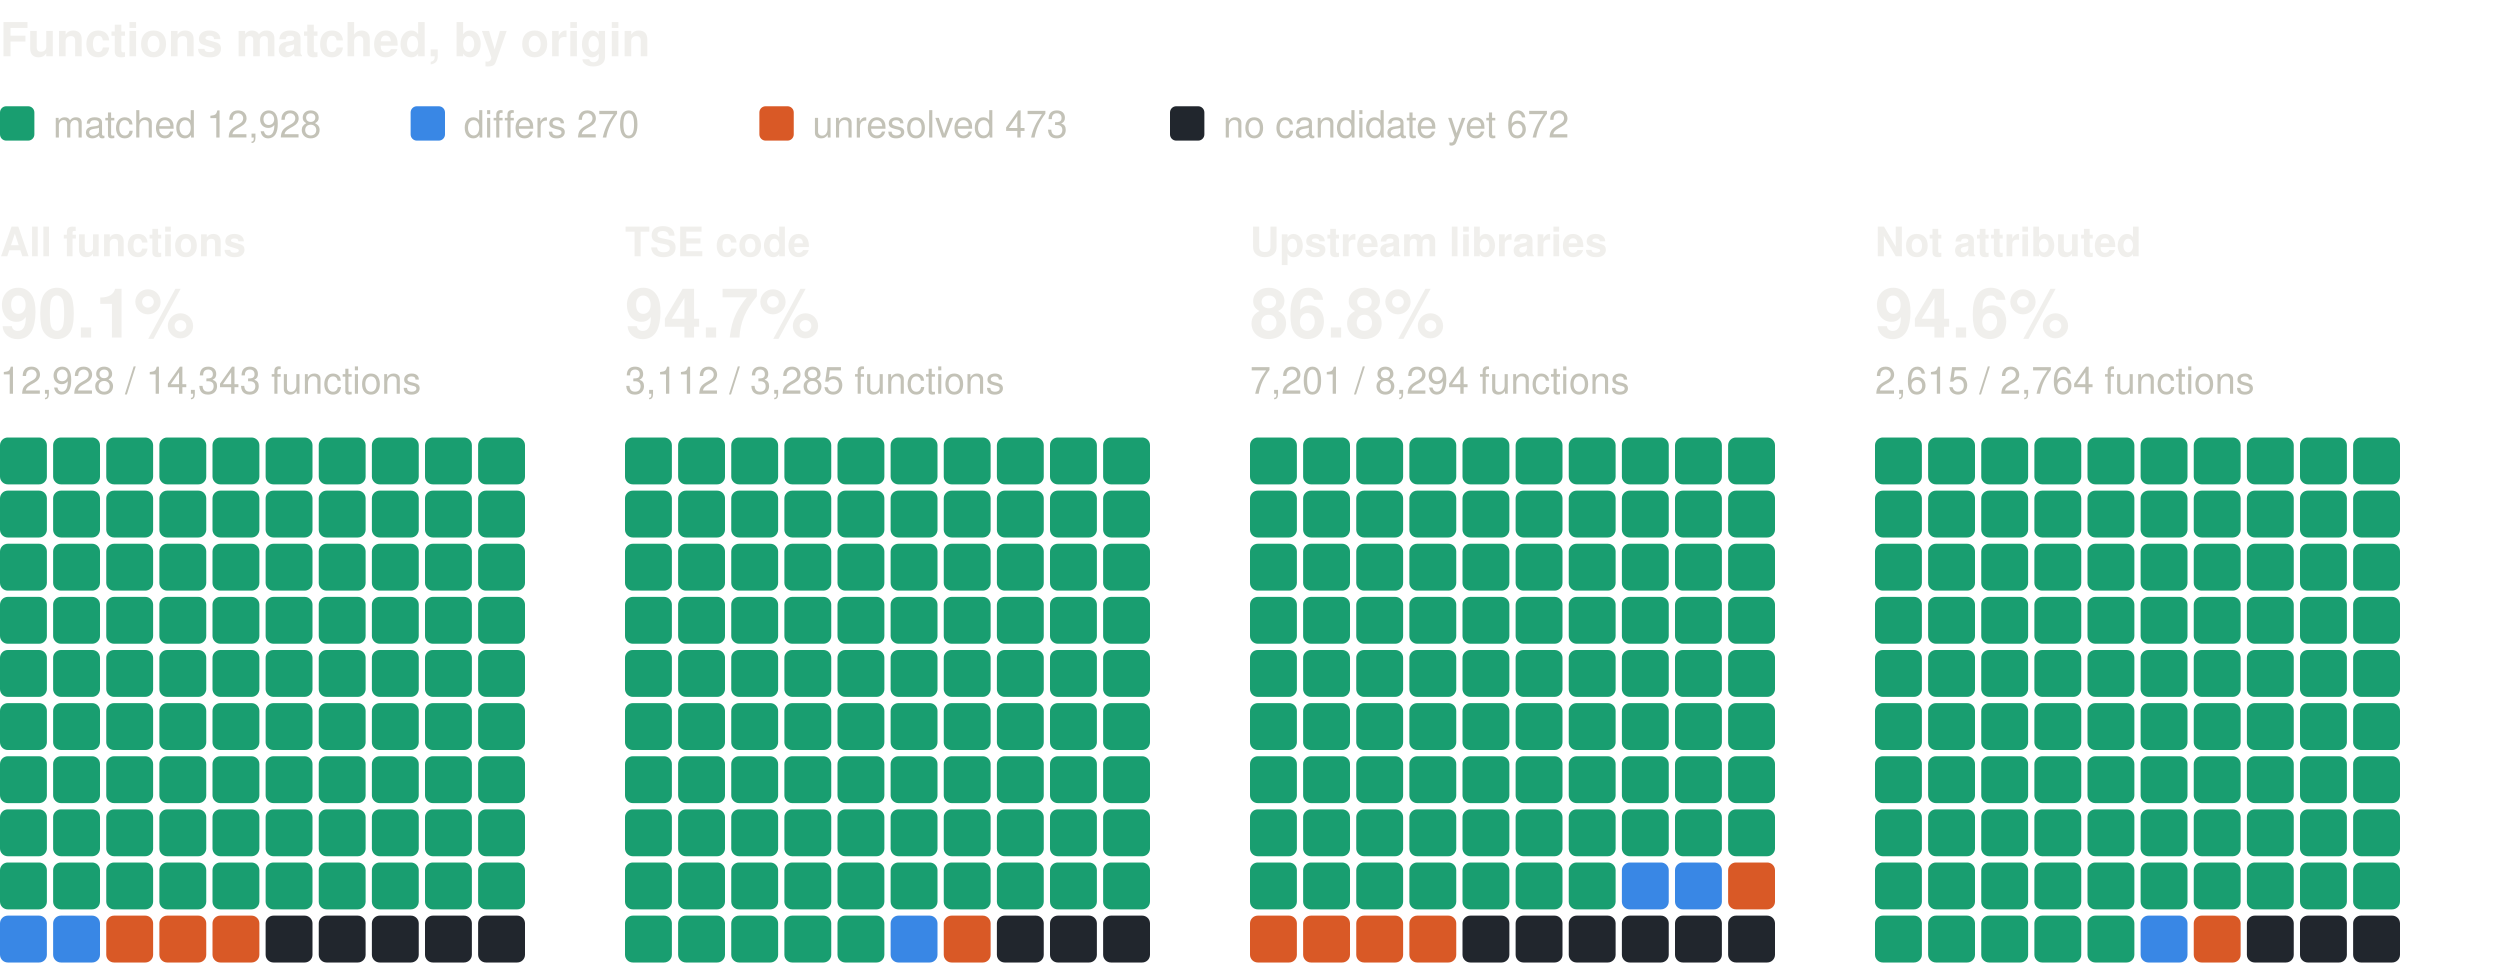
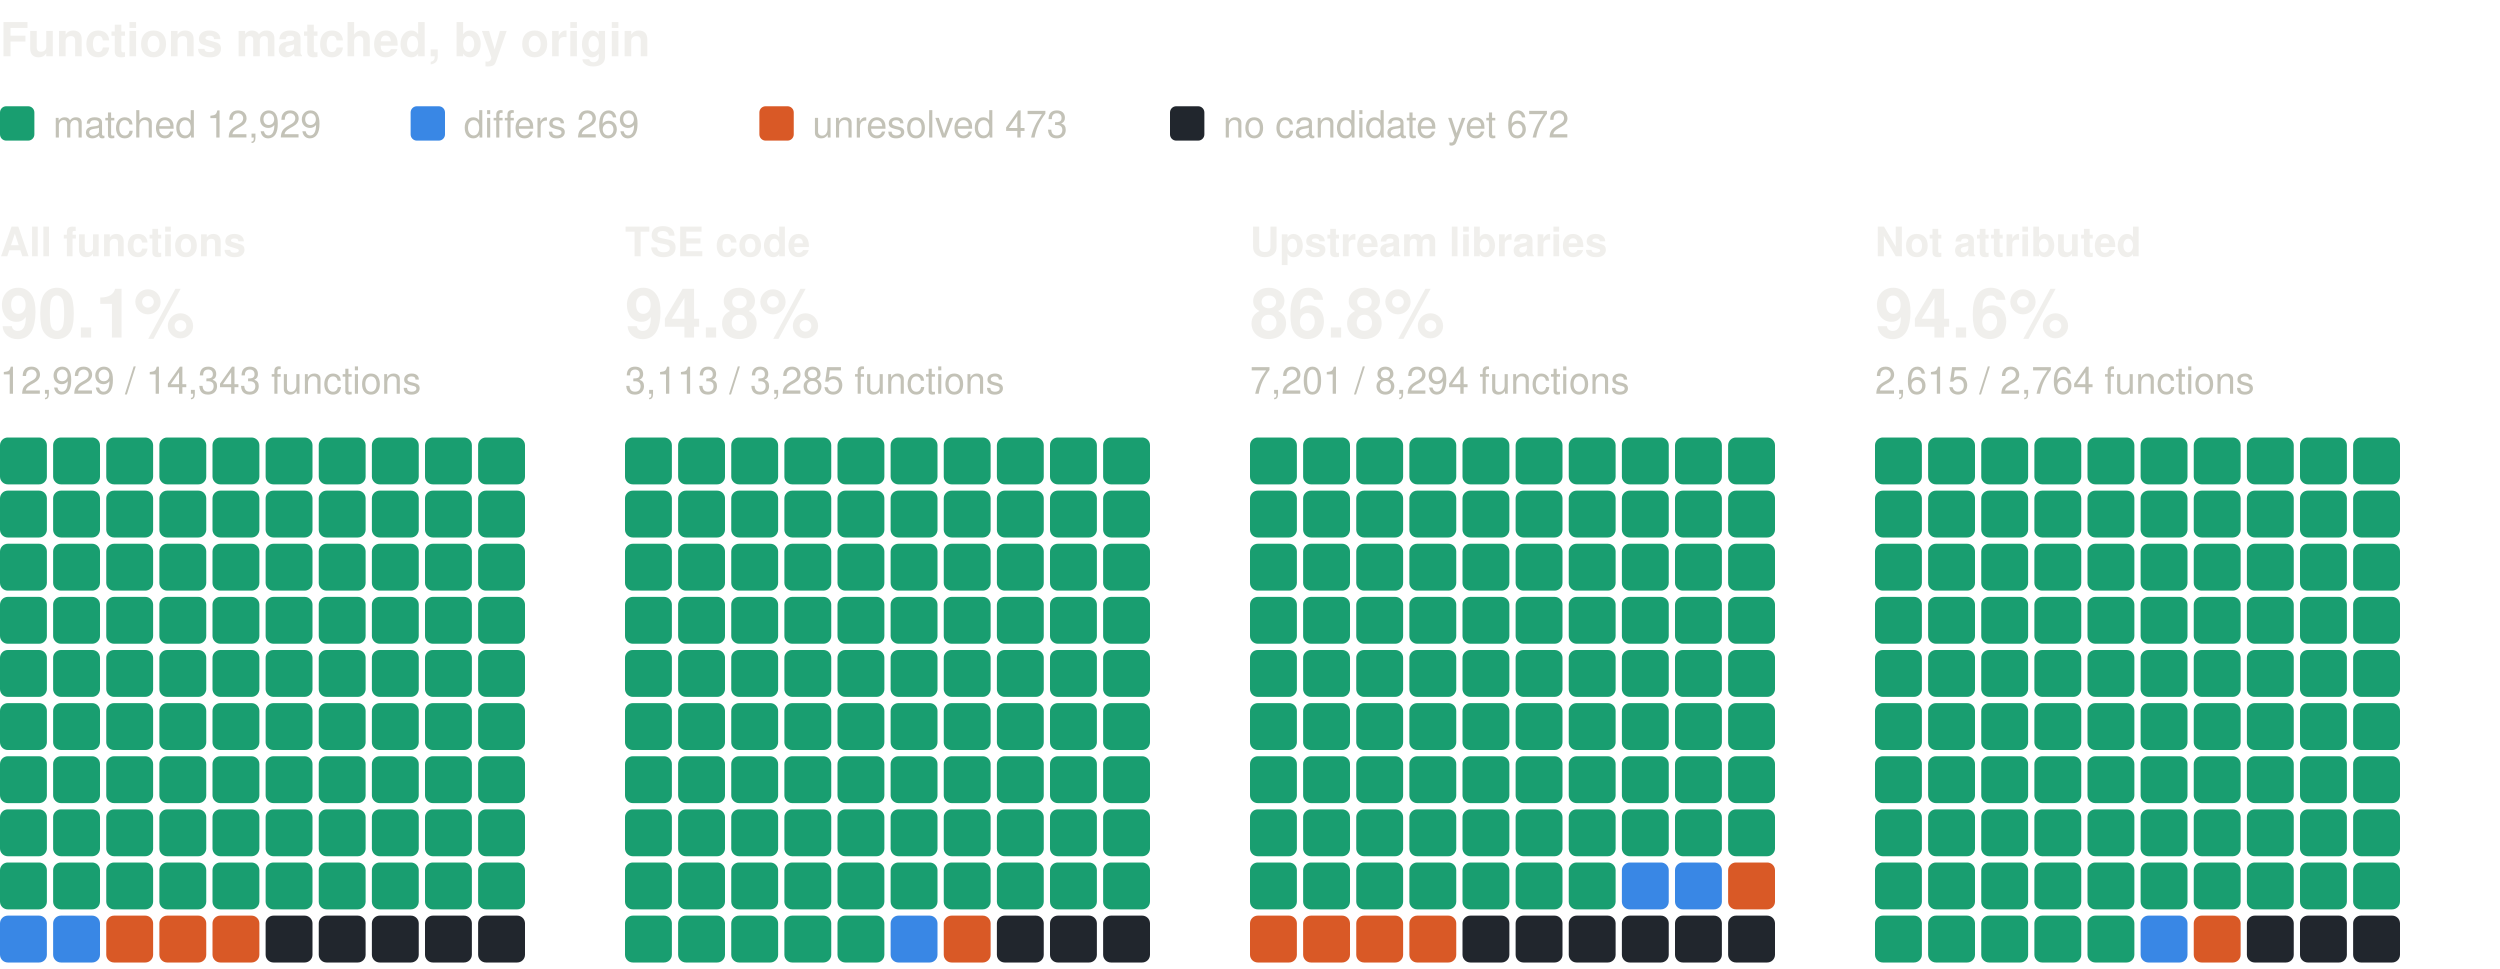
<svg xmlns="http://www.w3.org/2000/svg" width="800" height="310" viewBox="0 0 800 310" role="img" aria-label="Functions matched, by origin: one square per percent, coloured by verdict" font-family="system-ui, -apple-system, 'Segoe UI', Helvetica, Arial, sans-serif">
  <text x="0" y="18" font-size="15" fill="#f0efec" font-weight="600">Functions matched, by origin</text>
  <rect x="0" y="34" width="11" height="11" rx="2" fill="#199e70" />
-   <text x="17" y="44" font-size="12" fill="#c3c2b7">matched 12,928</text>
+   <text x="17" y="44" font-size="12" fill="#c3c2b7">matched 12,929</text>
  <rect x="131.4" y="34" width="11" height="11" rx="2" fill="#3987e5" />
-   <text x="148.4" y="44" font-size="12" fill="#c3c2b7">differs 270</text>
+   <text x="148.4" y="44" font-size="12" fill="#c3c2b7">differs 269</text>
  <rect x="243" y="34" width="11" height="11" rx="2" fill="#d95926" />
  <text x="260" y="44" font-size="12" fill="#c3c2b7">unresolved 473</text>
  <rect x="374.4" y="34" width="11" height="11" rx="2" fill="#21262d" />
  <text x="391.4" y="44" font-size="12" fill="#c3c2b7">no candidate yet 672</text>
  <text x="0" y="82" font-size="13" fill="#f0efec" font-weight="600">All functions</text>
  <text x="0" y="108" font-size="22" fill="#f0efec" font-weight="600">90.1%</text>
-   <text x="0" y="126" font-size="12" fill="#c3c2b7">12,928 / 14,343 functions</text>
+   <text x="0" y="126" font-size="12" fill="#c3c2b7">12,929 / 14,343 functions</text>
  <rect x="0" y="140" width="15" height="15" rx="2.5" fill="#199e70" />
  <rect x="17" y="140" width="15" height="15" rx="2.5" fill="#199e70" />
  <rect x="34" y="140" width="15" height="15" rx="2.5" fill="#199e70" />
  <rect x="51" y="140" width="15" height="15" rx="2.5" fill="#199e70" />
  <rect x="68" y="140" width="15" height="15" rx="2.5" fill="#199e70" />
  <rect x="85" y="140" width="15" height="15" rx="2.5" fill="#199e70" />
  <rect x="102" y="140" width="15" height="15" rx="2.5" fill="#199e70" />
  <rect x="119" y="140" width="15" height="15" rx="2.5" fill="#199e70" />
  <rect x="136" y="140" width="15" height="15" rx="2.5" fill="#199e70" />
  <rect x="153" y="140" width="15" height="15" rx="2.5" fill="#199e70" />
  <rect x="0" y="157" width="15" height="15" rx="2.5" fill="#199e70" />
  <rect x="17" y="157" width="15" height="15" rx="2.5" fill="#199e70" />
  <rect x="34" y="157" width="15" height="15" rx="2.5" fill="#199e70" />
  <rect x="51" y="157" width="15" height="15" rx="2.5" fill="#199e70" />
  <rect x="68" y="157" width="15" height="15" rx="2.5" fill="#199e70" />
  <rect x="85" y="157" width="15" height="15" rx="2.5" fill="#199e70" />
  <rect x="102" y="157" width="15" height="15" rx="2.5" fill="#199e70" />
  <rect x="119" y="157" width="15" height="15" rx="2.5" fill="#199e70" />
  <rect x="136" y="157" width="15" height="15" rx="2.5" fill="#199e70" />
  <rect x="153" y="157" width="15" height="15" rx="2.5" fill="#199e70" />
  <rect x="0" y="174" width="15" height="15" rx="2.5" fill="#199e70" />
  <rect x="17" y="174" width="15" height="15" rx="2.5" fill="#199e70" />
  <rect x="34" y="174" width="15" height="15" rx="2.5" fill="#199e70" />
  <rect x="51" y="174" width="15" height="15" rx="2.5" fill="#199e70" />
  <rect x="68" y="174" width="15" height="15" rx="2.5" fill="#199e70" />
  <rect x="85" y="174" width="15" height="15" rx="2.5" fill="#199e70" />
  <rect x="102" y="174" width="15" height="15" rx="2.5" fill="#199e70" />
  <rect x="119" y="174" width="15" height="15" rx="2.5" fill="#199e70" />
  <rect x="136" y="174" width="15" height="15" rx="2.5" fill="#199e70" />
  <rect x="153" y="174" width="15" height="15" rx="2.5" fill="#199e70" />
  <rect x="0" y="191" width="15" height="15" rx="2.5" fill="#199e70" />
  <rect x="17" y="191" width="15" height="15" rx="2.5" fill="#199e70" />
  <rect x="34" y="191" width="15" height="15" rx="2.5" fill="#199e70" />
  <rect x="51" y="191" width="15" height="15" rx="2.5" fill="#199e70" />
  <rect x="68" y="191" width="15" height="15" rx="2.5" fill="#199e70" />
  <rect x="85" y="191" width="15" height="15" rx="2.5" fill="#199e70" />
  <rect x="102" y="191" width="15" height="15" rx="2.5" fill="#199e70" />
  <rect x="119" y="191" width="15" height="15" rx="2.5" fill="#199e70" />
  <rect x="136" y="191" width="15" height="15" rx="2.5" fill="#199e70" />
  <rect x="153" y="191" width="15" height="15" rx="2.5" fill="#199e70" />
  <rect x="0" y="208" width="15" height="15" rx="2.5" fill="#199e70" />
  <rect x="17" y="208" width="15" height="15" rx="2.5" fill="#199e70" />
  <rect x="34" y="208" width="15" height="15" rx="2.5" fill="#199e70" />
  <rect x="51" y="208" width="15" height="15" rx="2.5" fill="#199e70" />
  <rect x="68" y="208" width="15" height="15" rx="2.5" fill="#199e70" />
  <rect x="85" y="208" width="15" height="15" rx="2.5" fill="#199e70" />
  <rect x="102" y="208" width="15" height="15" rx="2.5" fill="#199e70" />
  <rect x="119" y="208" width="15" height="15" rx="2.5" fill="#199e70" />
  <rect x="136" y="208" width="15" height="15" rx="2.5" fill="#199e70" />
  <rect x="153" y="208" width="15" height="15" rx="2.5" fill="#199e70" />
  <rect x="0" y="225" width="15" height="15" rx="2.5" fill="#199e70" />
  <rect x="17" y="225" width="15" height="15" rx="2.5" fill="#199e70" />
  <rect x="34" y="225" width="15" height="15" rx="2.5" fill="#199e70" />
  <rect x="51" y="225" width="15" height="15" rx="2.5" fill="#199e70" />
  <rect x="68" y="225" width="15" height="15" rx="2.5" fill="#199e70" />
  <rect x="85" y="225" width="15" height="15" rx="2.5" fill="#199e70" />
  <rect x="102" y="225" width="15" height="15" rx="2.5" fill="#199e70" />
  <rect x="119" y="225" width="15" height="15" rx="2.5" fill="#199e70" />
  <rect x="136" y="225" width="15" height="15" rx="2.5" fill="#199e70" />
  <rect x="153" y="225" width="15" height="15" rx="2.5" fill="#199e70" />
  <rect x="0" y="242" width="15" height="15" rx="2.5" fill="#199e70" />
  <rect x="17" y="242" width="15" height="15" rx="2.5" fill="#199e70" />
  <rect x="34" y="242" width="15" height="15" rx="2.5" fill="#199e70" />
  <rect x="51" y="242" width="15" height="15" rx="2.5" fill="#199e70" />
  <rect x="68" y="242" width="15" height="15" rx="2.5" fill="#199e70" />
  <rect x="85" y="242" width="15" height="15" rx="2.5" fill="#199e70" />
  <rect x="102" y="242" width="15" height="15" rx="2.5" fill="#199e70" />
  <rect x="119" y="242" width="15" height="15" rx="2.5" fill="#199e70" />
  <rect x="136" y="242" width="15" height="15" rx="2.5" fill="#199e70" />
  <rect x="153" y="242" width="15" height="15" rx="2.5" fill="#199e70" />
  <rect x="0" y="259" width="15" height="15" rx="2.5" fill="#199e70" />
  <rect x="17" y="259" width="15" height="15" rx="2.5" fill="#199e70" />
  <rect x="34" y="259" width="15" height="15" rx="2.5" fill="#199e70" />
  <rect x="51" y="259" width="15" height="15" rx="2.5" fill="#199e70" />
  <rect x="68" y="259" width="15" height="15" rx="2.5" fill="#199e70" />
  <rect x="85" y="259" width="15" height="15" rx="2.5" fill="#199e70" />
  <rect x="102" y="259" width="15" height="15" rx="2.5" fill="#199e70" />
  <rect x="119" y="259" width="15" height="15" rx="2.5" fill="#199e70" />
  <rect x="136" y="259" width="15" height="15" rx="2.5" fill="#199e70" />
  <rect x="153" y="259" width="15" height="15" rx="2.5" fill="#199e70" />
  <rect x="0" y="276" width="15" height="15" rx="2.5" fill="#199e70" />
  <rect x="17" y="276" width="15" height="15" rx="2.5" fill="#199e70" />
  <rect x="34" y="276" width="15" height="15" rx="2.5" fill="#199e70" />
  <rect x="51" y="276" width="15" height="15" rx="2.5" fill="#199e70" />
  <rect x="68" y="276" width="15" height="15" rx="2.5" fill="#199e70" />
  <rect x="85" y="276" width="15" height="15" rx="2.5" fill="#199e70" />
  <rect x="102" y="276" width="15" height="15" rx="2.5" fill="#199e70" />
  <rect x="119" y="276" width="15" height="15" rx="2.5" fill="#199e70" />
  <rect x="136" y="276" width="15" height="15" rx="2.5" fill="#199e70" />
  <rect x="153" y="276" width="15" height="15" rx="2.5" fill="#199e70" />
  <rect x="0" y="293" width="15" height="15" rx="2.5" fill="#3987e5" />
  <rect x="17" y="293" width="15" height="15" rx="2.5" fill="#3987e5" />
  <rect x="34" y="293" width="15" height="15" rx="2.5" fill="#d95926" />
  <rect x="51" y="293" width="15" height="15" rx="2.5" fill="#d95926" />
  <rect x="68" y="293" width="15" height="15" rx="2.5" fill="#d95926" />
  <rect x="85" y="293" width="15" height="15" rx="2.5" fill="#21262d" />
  <rect x="102" y="293" width="15" height="15" rx="2.5" fill="#21262d" />
  <rect x="119" y="293" width="15" height="15" rx="2.5" fill="#21262d" />
  <rect x="136" y="293" width="15" height="15" rx="2.5" fill="#21262d" />
  <rect x="153" y="293" width="15" height="15" rx="2.5" fill="#21262d" />
  <text x="200" y="82" font-size="13" fill="#f0efec" font-weight="600">TSE code</text>
-   <text x="200" y="108" font-size="22" fill="#f0efec" font-weight="600">94.7%</text>
-   <text x="200" y="126" font-size="12" fill="#c3c2b7">3,112 / 3,285 functions</text>
+   <text x="200" y="108" font-size="22" fill="#f0efec" font-weight="600">94.8%</text>
+   <text x="200" y="126" font-size="12" fill="#c3c2b7">3,113 / 3,285 functions</text>
  <rect x="200" y="140" width="15" height="15" rx="2.5" fill="#199e70" />
  <rect x="217" y="140" width="15" height="15" rx="2.5" fill="#199e70" />
  <rect x="234" y="140" width="15" height="15" rx="2.5" fill="#199e70" />
  <rect x="251" y="140" width="15" height="15" rx="2.5" fill="#199e70" />
  <rect x="268" y="140" width="15" height="15" rx="2.5" fill="#199e70" />
  <rect x="285" y="140" width="15" height="15" rx="2.5" fill="#199e70" />
  <rect x="302" y="140" width="15" height="15" rx="2.5" fill="#199e70" />
  <rect x="319" y="140" width="15" height="15" rx="2.5" fill="#199e70" />
  <rect x="336" y="140" width="15" height="15" rx="2.5" fill="#199e70" />
  <rect x="353" y="140" width="15" height="15" rx="2.5" fill="#199e70" />
  <rect x="200" y="157" width="15" height="15" rx="2.5" fill="#199e70" />
  <rect x="217" y="157" width="15" height="15" rx="2.5" fill="#199e70" />
  <rect x="234" y="157" width="15" height="15" rx="2.5" fill="#199e70" />
  <rect x="251" y="157" width="15" height="15" rx="2.5" fill="#199e70" />
  <rect x="268" y="157" width="15" height="15" rx="2.5" fill="#199e70" />
  <rect x="285" y="157" width="15" height="15" rx="2.5" fill="#199e70" />
  <rect x="302" y="157" width="15" height="15" rx="2.5" fill="#199e70" />
  <rect x="319" y="157" width="15" height="15" rx="2.5" fill="#199e70" />
  <rect x="336" y="157" width="15" height="15" rx="2.5" fill="#199e70" />
  <rect x="353" y="157" width="15" height="15" rx="2.5" fill="#199e70" />
  <rect x="200" y="174" width="15" height="15" rx="2.5" fill="#199e70" />
  <rect x="217" y="174" width="15" height="15" rx="2.5" fill="#199e70" />
  <rect x="234" y="174" width="15" height="15" rx="2.5" fill="#199e70" />
  <rect x="251" y="174" width="15" height="15" rx="2.5" fill="#199e70" />
  <rect x="268" y="174" width="15" height="15" rx="2.5" fill="#199e70" />
  <rect x="285" y="174" width="15" height="15" rx="2.5" fill="#199e70" />
  <rect x="302" y="174" width="15" height="15" rx="2.5" fill="#199e70" />
  <rect x="319" y="174" width="15" height="15" rx="2.5" fill="#199e70" />
  <rect x="336" y="174" width="15" height="15" rx="2.5" fill="#199e70" />
  <rect x="353" y="174" width="15" height="15" rx="2.5" fill="#199e70" />
  <rect x="200" y="191" width="15" height="15" rx="2.5" fill="#199e70" />
  <rect x="217" y="191" width="15" height="15" rx="2.5" fill="#199e70" />
  <rect x="234" y="191" width="15" height="15" rx="2.5" fill="#199e70" />
  <rect x="251" y="191" width="15" height="15" rx="2.5" fill="#199e70" />
  <rect x="268" y="191" width="15" height="15" rx="2.5" fill="#199e70" />
  <rect x="285" y="191" width="15" height="15" rx="2.5" fill="#199e70" />
  <rect x="302" y="191" width="15" height="15" rx="2.5" fill="#199e70" />
  <rect x="319" y="191" width="15" height="15" rx="2.5" fill="#199e70" />
  <rect x="336" y="191" width="15" height="15" rx="2.5" fill="#199e70" />
  <rect x="353" y="191" width="15" height="15" rx="2.5" fill="#199e70" />
  <rect x="200" y="208" width="15" height="15" rx="2.5" fill="#199e70" />
  <rect x="217" y="208" width="15" height="15" rx="2.5" fill="#199e70" />
  <rect x="234" y="208" width="15" height="15" rx="2.5" fill="#199e70" />
  <rect x="251" y="208" width="15" height="15" rx="2.5" fill="#199e70" />
  <rect x="268" y="208" width="15" height="15" rx="2.5" fill="#199e70" />
  <rect x="285" y="208" width="15" height="15" rx="2.5" fill="#199e70" />
  <rect x="302" y="208" width="15" height="15" rx="2.5" fill="#199e70" />
  <rect x="319" y="208" width="15" height="15" rx="2.5" fill="#199e70" />
  <rect x="336" y="208" width="15" height="15" rx="2.5" fill="#199e70" />
  <rect x="353" y="208" width="15" height="15" rx="2.5" fill="#199e70" />
  <rect x="200" y="225" width="15" height="15" rx="2.5" fill="#199e70" />
  <rect x="217" y="225" width="15" height="15" rx="2.5" fill="#199e70" />
  <rect x="234" y="225" width="15" height="15" rx="2.5" fill="#199e70" />
  <rect x="251" y="225" width="15" height="15" rx="2.5" fill="#199e70" />
  <rect x="268" y="225" width="15" height="15" rx="2.5" fill="#199e70" />
  <rect x="285" y="225" width="15" height="15" rx="2.5" fill="#199e70" />
  <rect x="302" y="225" width="15" height="15" rx="2.5" fill="#199e70" />
  <rect x="319" y="225" width="15" height="15" rx="2.5" fill="#199e70" />
  <rect x="336" y="225" width="15" height="15" rx="2.5" fill="#199e70" />
  <rect x="353" y="225" width="15" height="15" rx="2.5" fill="#199e70" />
  <rect x="200" y="242" width="15" height="15" rx="2.5" fill="#199e70" />
  <rect x="217" y="242" width="15" height="15" rx="2.5" fill="#199e70" />
  <rect x="234" y="242" width="15" height="15" rx="2.5" fill="#199e70" />
  <rect x="251" y="242" width="15" height="15" rx="2.5" fill="#199e70" />
  <rect x="268" y="242" width="15" height="15" rx="2.5" fill="#199e70" />
  <rect x="285" y="242" width="15" height="15" rx="2.5" fill="#199e70" />
  <rect x="302" y="242" width="15" height="15" rx="2.5" fill="#199e70" />
  <rect x="319" y="242" width="15" height="15" rx="2.5" fill="#199e70" />
  <rect x="336" y="242" width="15" height="15" rx="2.5" fill="#199e70" />
  <rect x="353" y="242" width="15" height="15" rx="2.5" fill="#199e70" />
  <rect x="200" y="259" width="15" height="15" rx="2.5" fill="#199e70" />
  <rect x="217" y="259" width="15" height="15" rx="2.5" fill="#199e70" />
  <rect x="234" y="259" width="15" height="15" rx="2.5" fill="#199e70" />
  <rect x="251" y="259" width="15" height="15" rx="2.5" fill="#199e70" />
  <rect x="268" y="259" width="15" height="15" rx="2.5" fill="#199e70" />
  <rect x="285" y="259" width="15" height="15" rx="2.5" fill="#199e70" />
  <rect x="302" y="259" width="15" height="15" rx="2.5" fill="#199e70" />
  <rect x="319" y="259" width="15" height="15" rx="2.5" fill="#199e70" />
  <rect x="336" y="259" width="15" height="15" rx="2.5" fill="#199e70" />
  <rect x="353" y="259" width="15" height="15" rx="2.5" fill="#199e70" />
  <rect x="200" y="276" width="15" height="15" rx="2.5" fill="#199e70" />
  <rect x="217" y="276" width="15" height="15" rx="2.5" fill="#199e70" />
  <rect x="234" y="276" width="15" height="15" rx="2.5" fill="#199e70" />
  <rect x="251" y="276" width="15" height="15" rx="2.5" fill="#199e70" />
  <rect x="268" y="276" width="15" height="15" rx="2.5" fill="#199e70" />
  <rect x="285" y="276" width="15" height="15" rx="2.5" fill="#199e70" />
  <rect x="302" y="276" width="15" height="15" rx="2.5" fill="#199e70" />
  <rect x="319" y="276" width="15" height="15" rx="2.5" fill="#199e70" />
  <rect x="336" y="276" width="15" height="15" rx="2.5" fill="#199e70" />
  <rect x="353" y="276" width="15" height="15" rx="2.5" fill="#199e70" />
  <rect x="200" y="293" width="15" height="15" rx="2.5" fill="#199e70" />
  <rect x="217" y="293" width="15" height="15" rx="2.5" fill="#199e70" />
  <rect x="234" y="293" width="15" height="15" rx="2.5" fill="#199e70" />
  <rect x="251" y="293" width="15" height="15" rx="2.5" fill="#199e70" />
  <rect x="268" y="293" width="15" height="15" rx="2.5" fill="#199e70" />
  <rect x="285" y="293" width="15" height="15" rx="2.5" fill="#3987e5" />
  <rect x="302" y="293" width="15" height="15" rx="2.5" fill="#d95926" />
  <rect x="319" y="293" width="15" height="15" rx="2.5" fill="#21262d" />
  <rect x="336" y="293" width="15" height="15" rx="2.5" fill="#21262d" />
  <rect x="353" y="293" width="15" height="15" rx="2.5" fill="#21262d" />
  <text x="400" y="82" font-size="13" fill="#f0efec" font-weight="600">Upstream libraries</text>
  <text x="400" y="108" font-size="22" fill="#f0efec" font-weight="600">86.8%</text>
  <text x="400" y="126" font-size="12" fill="#c3c2b7">7,201 / 8,294 functions</text>
  <rect x="400" y="140" width="15" height="15" rx="2.5" fill="#199e70" />
  <rect x="417" y="140" width="15" height="15" rx="2.5" fill="#199e70" />
  <rect x="434" y="140" width="15" height="15" rx="2.5" fill="#199e70" />
  <rect x="451" y="140" width="15" height="15" rx="2.5" fill="#199e70" />
  <rect x="468" y="140" width="15" height="15" rx="2.5" fill="#199e70" />
  <rect x="485" y="140" width="15" height="15" rx="2.5" fill="#199e70" />
  <rect x="502" y="140" width="15" height="15" rx="2.5" fill="#199e70" />
  <rect x="519" y="140" width="15" height="15" rx="2.5" fill="#199e70" />
  <rect x="536" y="140" width="15" height="15" rx="2.5" fill="#199e70" />
  <rect x="553" y="140" width="15" height="15" rx="2.5" fill="#199e70" />
  <rect x="400" y="157" width="15" height="15" rx="2.5" fill="#199e70" />
  <rect x="417" y="157" width="15" height="15" rx="2.5" fill="#199e70" />
  <rect x="434" y="157" width="15" height="15" rx="2.5" fill="#199e70" />
  <rect x="451" y="157" width="15" height="15" rx="2.5" fill="#199e70" />
  <rect x="468" y="157" width="15" height="15" rx="2.5" fill="#199e70" />
  <rect x="485" y="157" width="15" height="15" rx="2.5" fill="#199e70" />
  <rect x="502" y="157" width="15" height="15" rx="2.5" fill="#199e70" />
  <rect x="519" y="157" width="15" height="15" rx="2.5" fill="#199e70" />
  <rect x="536" y="157" width="15" height="15" rx="2.5" fill="#199e70" />
  <rect x="553" y="157" width="15" height="15" rx="2.5" fill="#199e70" />
  <rect x="400" y="174" width="15" height="15" rx="2.5" fill="#199e70" />
  <rect x="417" y="174" width="15" height="15" rx="2.5" fill="#199e70" />
  <rect x="434" y="174" width="15" height="15" rx="2.5" fill="#199e70" />
  <rect x="451" y="174" width="15" height="15" rx="2.5" fill="#199e70" />
  <rect x="468" y="174" width="15" height="15" rx="2.5" fill="#199e70" />
  <rect x="485" y="174" width="15" height="15" rx="2.5" fill="#199e70" />
  <rect x="502" y="174" width="15" height="15" rx="2.5" fill="#199e70" />
  <rect x="519" y="174" width="15" height="15" rx="2.5" fill="#199e70" />
  <rect x="536" y="174" width="15" height="15" rx="2.5" fill="#199e70" />
  <rect x="553" y="174" width="15" height="15" rx="2.5" fill="#199e70" />
  <rect x="400" y="191" width="15" height="15" rx="2.5" fill="#199e70" />
  <rect x="417" y="191" width="15" height="15" rx="2.5" fill="#199e70" />
  <rect x="434" y="191" width="15" height="15" rx="2.5" fill="#199e70" />
  <rect x="451" y="191" width="15" height="15" rx="2.5" fill="#199e70" />
  <rect x="468" y="191" width="15" height="15" rx="2.5" fill="#199e70" />
  <rect x="485" y="191" width="15" height="15" rx="2.5" fill="#199e70" />
  <rect x="502" y="191" width="15" height="15" rx="2.5" fill="#199e70" />
  <rect x="519" y="191" width="15" height="15" rx="2.5" fill="#199e70" />
  <rect x="536" y="191" width="15" height="15" rx="2.5" fill="#199e70" />
  <rect x="553" y="191" width="15" height="15" rx="2.5" fill="#199e70" />
  <rect x="400" y="208" width="15" height="15" rx="2.5" fill="#199e70" />
  <rect x="417" y="208" width="15" height="15" rx="2.5" fill="#199e70" />
  <rect x="434" y="208" width="15" height="15" rx="2.5" fill="#199e70" />
  <rect x="451" y="208" width="15" height="15" rx="2.5" fill="#199e70" />
  <rect x="468" y="208" width="15" height="15" rx="2.5" fill="#199e70" />
  <rect x="485" y="208" width="15" height="15" rx="2.5" fill="#199e70" />
  <rect x="502" y="208" width="15" height="15" rx="2.5" fill="#199e70" />
  <rect x="519" y="208" width="15" height="15" rx="2.5" fill="#199e70" />
  <rect x="536" y="208" width="15" height="15" rx="2.5" fill="#199e70" />
  <rect x="553" y="208" width="15" height="15" rx="2.5" fill="#199e70" />
  <rect x="400" y="225" width="15" height="15" rx="2.5" fill="#199e70" />
  <rect x="417" y="225" width="15" height="15" rx="2.5" fill="#199e70" />
  <rect x="434" y="225" width="15" height="15" rx="2.5" fill="#199e70" />
  <rect x="451" y="225" width="15" height="15" rx="2.5" fill="#199e70" />
  <rect x="468" y="225" width="15" height="15" rx="2.5" fill="#199e70" />
  <rect x="485" y="225" width="15" height="15" rx="2.5" fill="#199e70" />
  <rect x="502" y="225" width="15" height="15" rx="2.5" fill="#199e70" />
  <rect x="519" y="225" width="15" height="15" rx="2.5" fill="#199e70" />
  <rect x="536" y="225" width="15" height="15" rx="2.5" fill="#199e70" />
  <rect x="553" y="225" width="15" height="15" rx="2.5" fill="#199e70" />
  <rect x="400" y="242" width="15" height="15" rx="2.5" fill="#199e70" />
  <rect x="417" y="242" width="15" height="15" rx="2.5" fill="#199e70" />
  <rect x="434" y="242" width="15" height="15" rx="2.5" fill="#199e70" />
  <rect x="451" y="242" width="15" height="15" rx="2.5" fill="#199e70" />
  <rect x="468" y="242" width="15" height="15" rx="2.5" fill="#199e70" />
  <rect x="485" y="242" width="15" height="15" rx="2.5" fill="#199e70" />
  <rect x="502" y="242" width="15" height="15" rx="2.5" fill="#199e70" />
  <rect x="519" y="242" width="15" height="15" rx="2.5" fill="#199e70" />
  <rect x="536" y="242" width="15" height="15" rx="2.5" fill="#199e70" />
  <rect x="553" y="242" width="15" height="15" rx="2.5" fill="#199e70" />
  <rect x="400" y="259" width="15" height="15" rx="2.5" fill="#199e70" />
  <rect x="417" y="259" width="15" height="15" rx="2.5" fill="#199e70" />
  <rect x="434" y="259" width="15" height="15" rx="2.5" fill="#199e70" />
  <rect x="451" y="259" width="15" height="15" rx="2.5" fill="#199e70" />
  <rect x="468" y="259" width="15" height="15" rx="2.5" fill="#199e70" />
  <rect x="485" y="259" width="15" height="15" rx="2.5" fill="#199e70" />
  <rect x="502" y="259" width="15" height="15" rx="2.5" fill="#199e70" />
  <rect x="519" y="259" width="15" height="15" rx="2.5" fill="#199e70" />
  <rect x="536" y="259" width="15" height="15" rx="2.5" fill="#199e70" />
  <rect x="553" y="259" width="15" height="15" rx="2.5" fill="#199e70" />
  <rect x="400" y="276" width="15" height="15" rx="2.5" fill="#199e70" />
  <rect x="417" y="276" width="15" height="15" rx="2.5" fill="#199e70" />
  <rect x="434" y="276" width="15" height="15" rx="2.5" fill="#199e70" />
  <rect x="451" y="276" width="15" height="15" rx="2.5" fill="#199e70" />
  <rect x="468" y="276" width="15" height="15" rx="2.5" fill="#199e70" />
  <rect x="485" y="276" width="15" height="15" rx="2.5" fill="#199e70" />
  <rect x="502" y="276" width="15" height="15" rx="2.5" fill="#199e70" />
  <rect x="519" y="276" width="15" height="15" rx="2.5" fill="#3987e5" />
  <rect x="536" y="276" width="15" height="15" rx="2.5" fill="#3987e5" />
  <rect x="553" y="276" width="15" height="15" rx="2.5" fill="#d95926" />
  <rect x="400" y="293" width="15" height="15" rx="2.5" fill="#d95926" />
  <rect x="417" y="293" width="15" height="15" rx="2.5" fill="#d95926" />
  <rect x="434" y="293" width="15" height="15" rx="2.5" fill="#d95926" />
  <rect x="451" y="293" width="15" height="15" rx="2.5" fill="#d95926" />
  <rect x="468" y="293" width="15" height="15" rx="2.5" fill="#21262d" />
  <rect x="485" y="293" width="15" height="15" rx="2.5" fill="#21262d" />
  <rect x="502" y="293" width="15" height="15" rx="2.5" fill="#21262d" />
  <rect x="519" y="293" width="15" height="15" rx="2.5" fill="#21262d" />
  <rect x="536" y="293" width="15" height="15" rx="2.5" fill="#21262d" />
  <rect x="553" y="293" width="15" height="15" rx="2.5" fill="#21262d" />
  <text x="600" y="82" font-size="13" fill="#f0efec" font-weight="600">Not attributed</text>
  <text x="600" y="108" font-size="22" fill="#f0efec" font-weight="600">94.6%</text>
  <text x="600" y="126" font-size="12" fill="#c3c2b7">2,615 / 2,764 functions</text>
  <rect x="600" y="140" width="15" height="15" rx="2.5" fill="#199e70" />
  <rect x="617" y="140" width="15" height="15" rx="2.5" fill="#199e70" />
  <rect x="634" y="140" width="15" height="15" rx="2.5" fill="#199e70" />
  <rect x="651" y="140" width="15" height="15" rx="2.5" fill="#199e70" />
  <rect x="668" y="140" width="15" height="15" rx="2.5" fill="#199e70" />
  <rect x="685" y="140" width="15" height="15" rx="2.5" fill="#199e70" />
  <rect x="702" y="140" width="15" height="15" rx="2.5" fill="#199e70" />
  <rect x="719" y="140" width="15" height="15" rx="2.5" fill="#199e70" />
  <rect x="736" y="140" width="15" height="15" rx="2.5" fill="#199e70" />
  <rect x="753" y="140" width="15" height="15" rx="2.5" fill="#199e70" />
  <rect x="600" y="157" width="15" height="15" rx="2.5" fill="#199e70" />
  <rect x="617" y="157" width="15" height="15" rx="2.5" fill="#199e70" />
  <rect x="634" y="157" width="15" height="15" rx="2.5" fill="#199e70" />
  <rect x="651" y="157" width="15" height="15" rx="2.5" fill="#199e70" />
  <rect x="668" y="157" width="15" height="15" rx="2.5" fill="#199e70" />
  <rect x="685" y="157" width="15" height="15" rx="2.5" fill="#199e70" />
  <rect x="702" y="157" width="15" height="15" rx="2.5" fill="#199e70" />
  <rect x="719" y="157" width="15" height="15" rx="2.5" fill="#199e70" />
  <rect x="736" y="157" width="15" height="15" rx="2.5" fill="#199e70" />
  <rect x="753" y="157" width="15" height="15" rx="2.5" fill="#199e70" />
  <rect x="600" y="174" width="15" height="15" rx="2.5" fill="#199e70" />
  <rect x="617" y="174" width="15" height="15" rx="2.5" fill="#199e70" />
  <rect x="634" y="174" width="15" height="15" rx="2.5" fill="#199e70" />
  <rect x="651" y="174" width="15" height="15" rx="2.5" fill="#199e70" />
  <rect x="668" y="174" width="15" height="15" rx="2.5" fill="#199e70" />
  <rect x="685" y="174" width="15" height="15" rx="2.5" fill="#199e70" />
  <rect x="702" y="174" width="15" height="15" rx="2.5" fill="#199e70" />
  <rect x="719" y="174" width="15" height="15" rx="2.5" fill="#199e70" />
  <rect x="736" y="174" width="15" height="15" rx="2.5" fill="#199e70" />
  <rect x="753" y="174" width="15" height="15" rx="2.5" fill="#199e70" />
  <rect x="600" y="191" width="15" height="15" rx="2.5" fill="#199e70" />
  <rect x="617" y="191" width="15" height="15" rx="2.5" fill="#199e70" />
  <rect x="634" y="191" width="15" height="15" rx="2.5" fill="#199e70" />
  <rect x="651" y="191" width="15" height="15" rx="2.5" fill="#199e70" />
  <rect x="668" y="191" width="15" height="15" rx="2.5" fill="#199e70" />
  <rect x="685" y="191" width="15" height="15" rx="2.5" fill="#199e70" />
  <rect x="702" y="191" width="15" height="15" rx="2.5" fill="#199e70" />
  <rect x="719" y="191" width="15" height="15" rx="2.5" fill="#199e70" />
  <rect x="736" y="191" width="15" height="15" rx="2.5" fill="#199e70" />
  <rect x="753" y="191" width="15" height="15" rx="2.5" fill="#199e70" />
  <rect x="600" y="208" width="15" height="15" rx="2.5" fill="#199e70" />
  <rect x="617" y="208" width="15" height="15" rx="2.5" fill="#199e70" />
  <rect x="634" y="208" width="15" height="15" rx="2.5" fill="#199e70" />
  <rect x="651" y="208" width="15" height="15" rx="2.5" fill="#199e70" />
  <rect x="668" y="208" width="15" height="15" rx="2.5" fill="#199e70" />
  <rect x="685" y="208" width="15" height="15" rx="2.5" fill="#199e70" />
  <rect x="702" y="208" width="15" height="15" rx="2.5" fill="#199e70" />
  <rect x="719" y="208" width="15" height="15" rx="2.5" fill="#199e70" />
  <rect x="736" y="208" width="15" height="15" rx="2.5" fill="#199e70" />
  <rect x="753" y="208" width="15" height="15" rx="2.5" fill="#199e70" />
  <rect x="600" y="225" width="15" height="15" rx="2.5" fill="#199e70" />
  <rect x="617" y="225" width="15" height="15" rx="2.5" fill="#199e70" />
  <rect x="634" y="225" width="15" height="15" rx="2.5" fill="#199e70" />
  <rect x="651" y="225" width="15" height="15" rx="2.5" fill="#199e70" />
  <rect x="668" y="225" width="15" height="15" rx="2.5" fill="#199e70" />
  <rect x="685" y="225" width="15" height="15" rx="2.5" fill="#199e70" />
  <rect x="702" y="225" width="15" height="15" rx="2.5" fill="#199e70" />
  <rect x="719" y="225" width="15" height="15" rx="2.5" fill="#199e70" />
  <rect x="736" y="225" width="15" height="15" rx="2.5" fill="#199e70" />
  <rect x="753" y="225" width="15" height="15" rx="2.5" fill="#199e70" />
  <rect x="600" y="242" width="15" height="15" rx="2.5" fill="#199e70" />
  <rect x="617" y="242" width="15" height="15" rx="2.5" fill="#199e70" />
  <rect x="634" y="242" width="15" height="15" rx="2.5" fill="#199e70" />
  <rect x="651" y="242" width="15" height="15" rx="2.5" fill="#199e70" />
  <rect x="668" y="242" width="15" height="15" rx="2.5" fill="#199e70" />
  <rect x="685" y="242" width="15" height="15" rx="2.5" fill="#199e70" />
  <rect x="702" y="242" width="15" height="15" rx="2.5" fill="#199e70" />
  <rect x="719" y="242" width="15" height="15" rx="2.5" fill="#199e70" />
  <rect x="736" y="242" width="15" height="15" rx="2.5" fill="#199e70" />
  <rect x="753" y="242" width="15" height="15" rx="2.5" fill="#199e70" />
  <rect x="600" y="259" width="15" height="15" rx="2.5" fill="#199e70" />
  <rect x="617" y="259" width="15" height="15" rx="2.5" fill="#199e70" />
  <rect x="634" y="259" width="15" height="15" rx="2.5" fill="#199e70" />
  <rect x="651" y="259" width="15" height="15" rx="2.5" fill="#199e70" />
  <rect x="668" y="259" width="15" height="15" rx="2.5" fill="#199e70" />
  <rect x="685" y="259" width="15" height="15" rx="2.5" fill="#199e70" />
  <rect x="702" y="259" width="15" height="15" rx="2.5" fill="#199e70" />
  <rect x="719" y="259" width="15" height="15" rx="2.5" fill="#199e70" />
  <rect x="736" y="259" width="15" height="15" rx="2.5" fill="#199e70" />
  <rect x="753" y="259" width="15" height="15" rx="2.5" fill="#199e70" />
  <rect x="600" y="276" width="15" height="15" rx="2.5" fill="#199e70" />
  <rect x="617" y="276" width="15" height="15" rx="2.5" fill="#199e70" />
  <rect x="634" y="276" width="15" height="15" rx="2.5" fill="#199e70" />
  <rect x="651" y="276" width="15" height="15" rx="2.5" fill="#199e70" />
  <rect x="668" y="276" width="15" height="15" rx="2.5" fill="#199e70" />
  <rect x="685" y="276" width="15" height="15" rx="2.5" fill="#199e70" />
  <rect x="702" y="276" width="15" height="15" rx="2.5" fill="#199e70" />
  <rect x="719" y="276" width="15" height="15" rx="2.5" fill="#199e70" />
  <rect x="736" y="276" width="15" height="15" rx="2.5" fill="#199e70" />
  <rect x="753" y="276" width="15" height="15" rx="2.5" fill="#199e70" />
  <rect x="600" y="293" width="15" height="15" rx="2.5" fill="#199e70" />
  <rect x="617" y="293" width="15" height="15" rx="2.5" fill="#199e70" />
  <rect x="634" y="293" width="15" height="15" rx="2.5" fill="#199e70" />
  <rect x="651" y="293" width="15" height="15" rx="2.5" fill="#199e70" />
  <rect x="668" y="293" width="15" height="15" rx="2.5" fill="#199e70" />
  <rect x="685" y="293" width="15" height="15" rx="2.5" fill="#3987e5" />
  <rect x="702" y="293" width="15" height="15" rx="2.5" fill="#d95926" />
  <rect x="719" y="293" width="15" height="15" rx="2.5" fill="#21262d" />
  <rect x="736" y="293" width="15" height="15" rx="2.5" fill="#21262d" />
  <rect x="753" y="293" width="15" height="15" rx="2.5" fill="#21262d" />
</svg>
